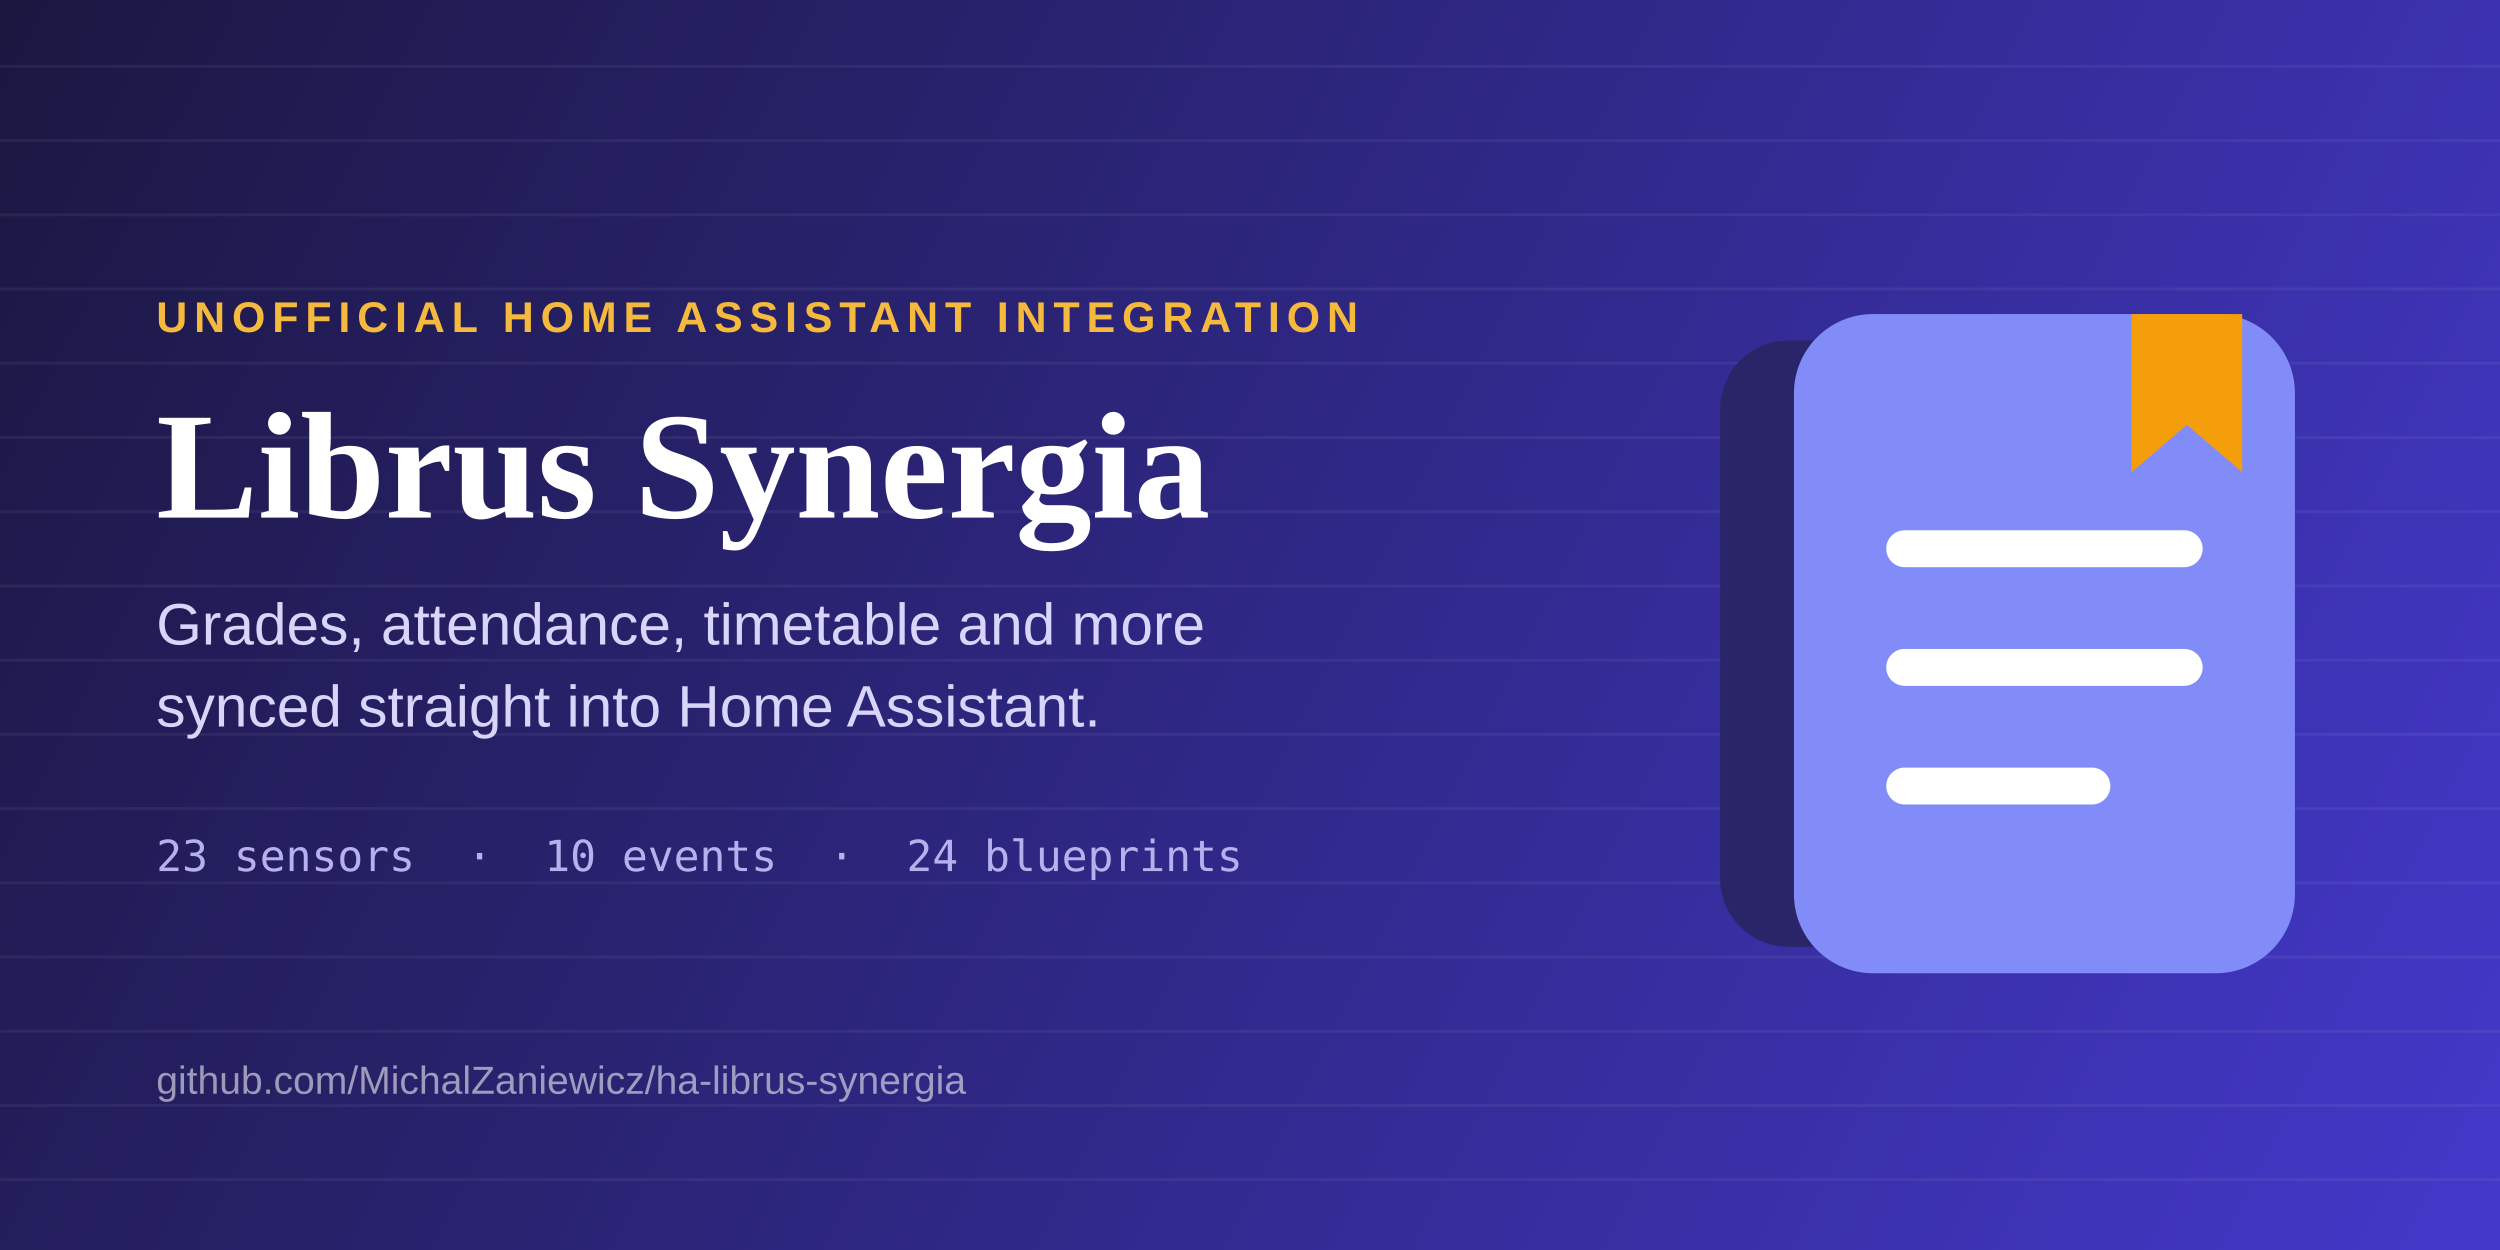
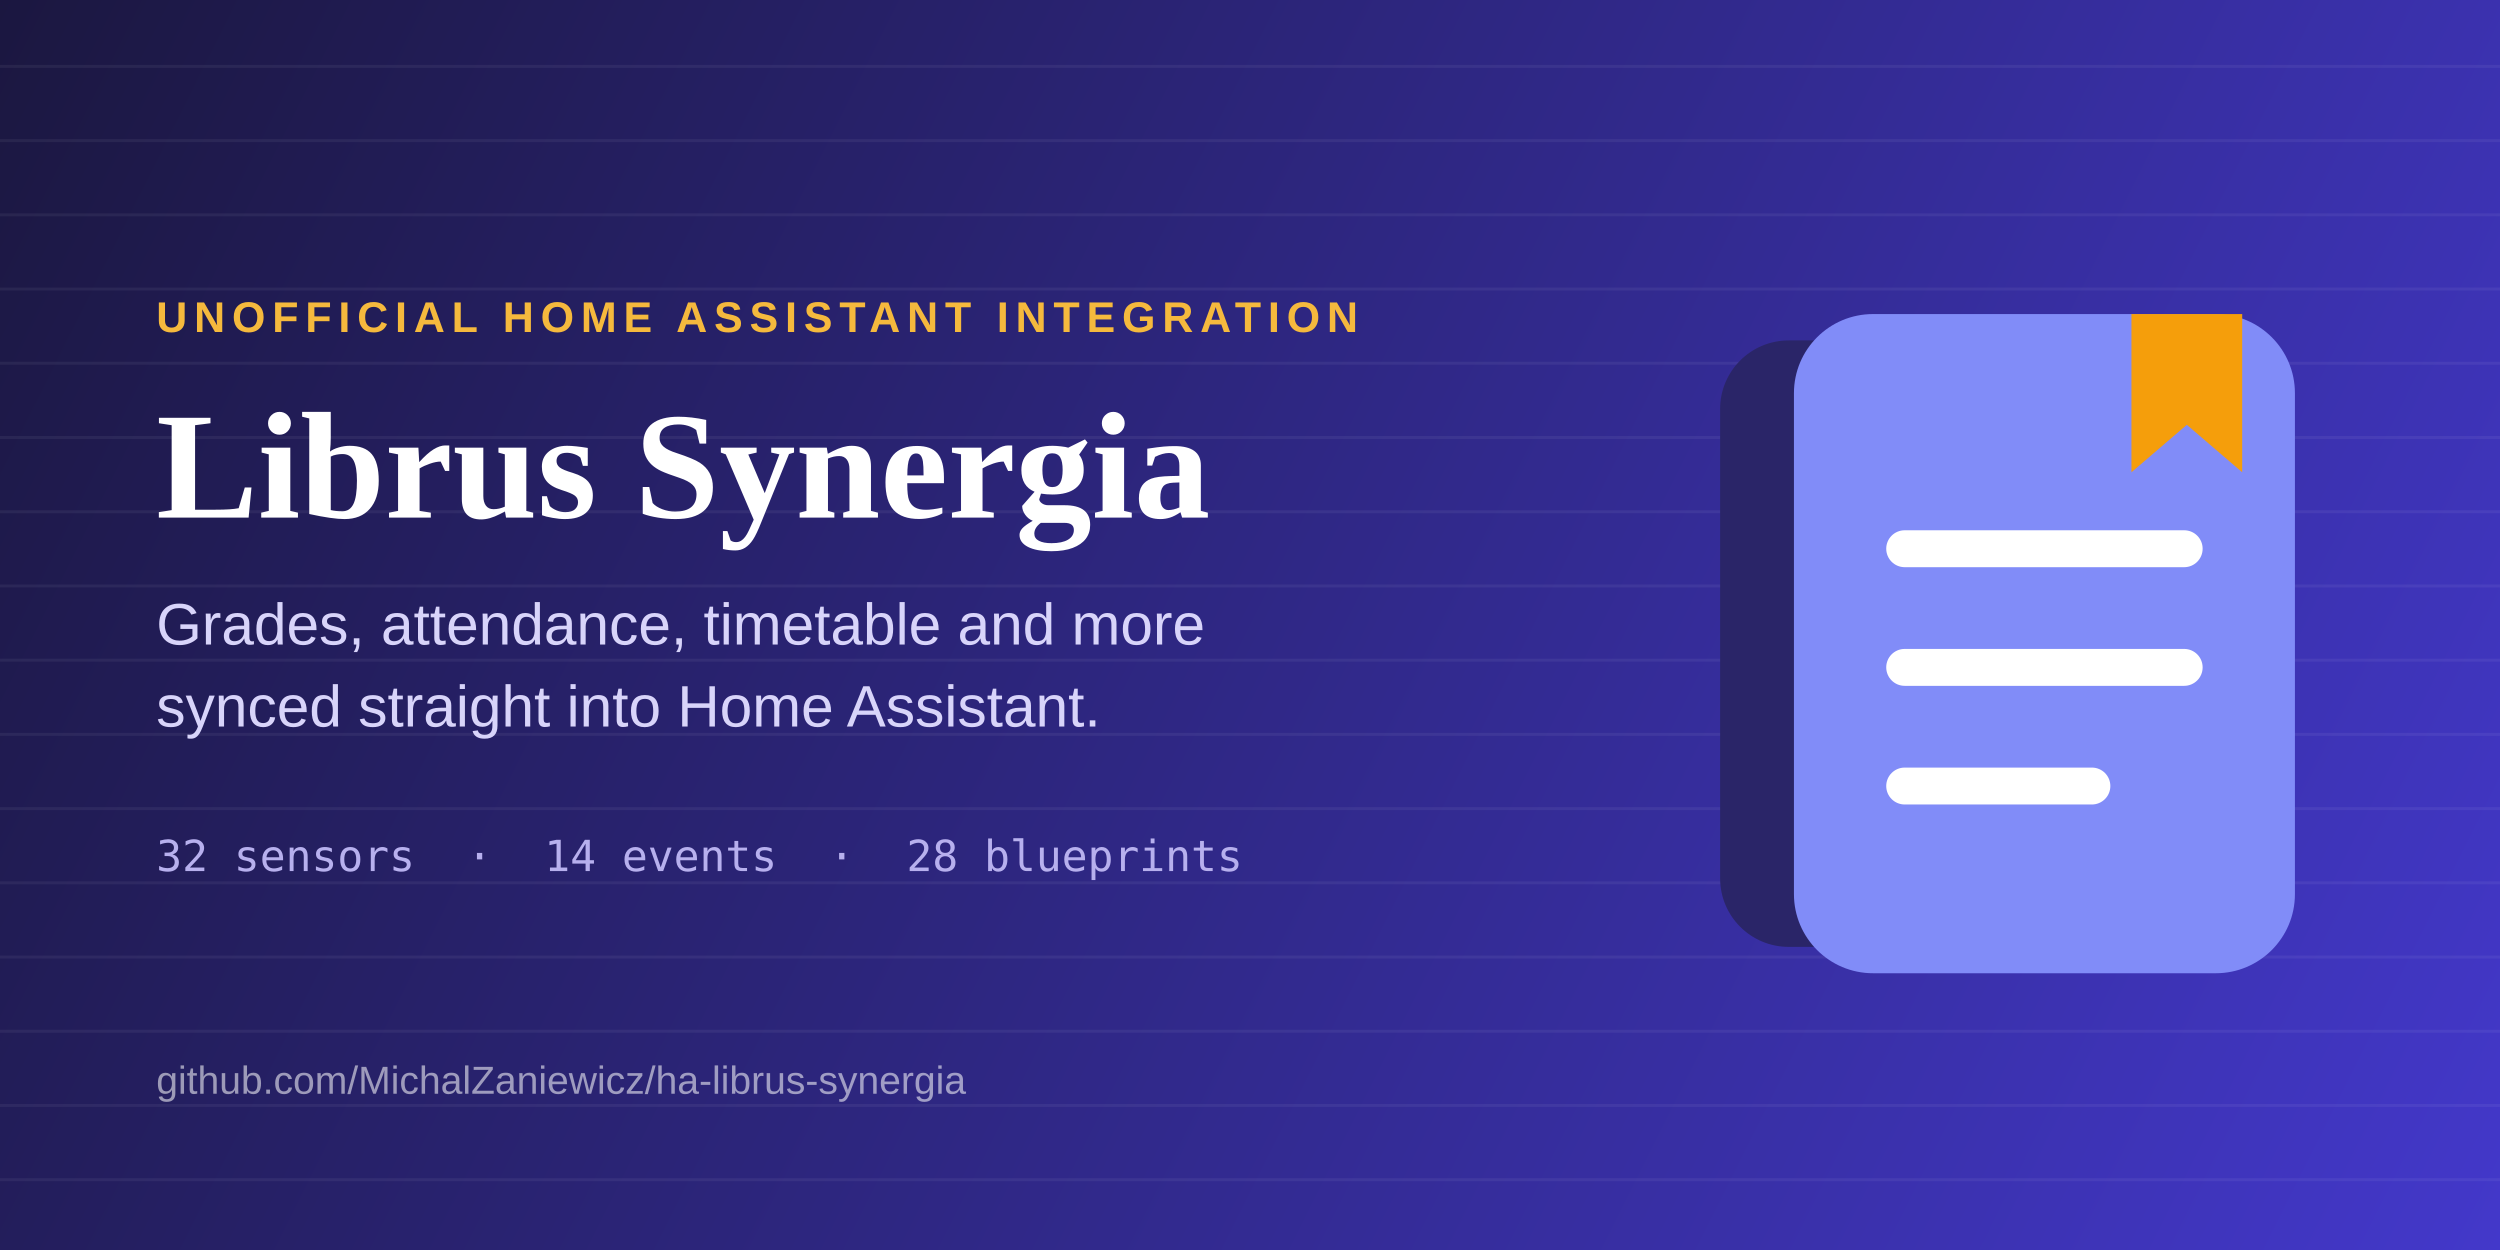
<svg xmlns="http://www.w3.org/2000/svg" viewBox="0 0 1280 640" width="1280" height="640">
  <defs>
    <linearGradient id="bg" x1="0" y1="0" x2="1280" y2="640" gradientUnits="userSpaceOnUse">
      <stop offset="0%" stop-color="#1B1740" />
      <stop offset="100%" stop-color="#4338CA" />
    </linearGradient>
  </defs>
  <rect width="1280" height="640" fill="url(#bg)" />
  <g stroke="#FFFFFF" stroke-opacity="0.055" stroke-width="1.5">
    <line x1="0" y1="34" x2="1280" y2="34" />
    <line x1="0" y1="72" x2="1280" y2="72" />
    <line x1="0" y1="110" x2="1280" y2="110" />
    <line x1="0" y1="148" x2="1280" y2="148" />
    <line x1="0" y1="186" x2="1280" y2="186" />
    <line x1="0" y1="224" x2="1280" y2="224" />
    <line x1="0" y1="262" x2="1280" y2="262" />
    <line x1="0" y1="300" x2="1280" y2="300" />
    <line x1="0" y1="338" x2="1280" y2="338" />
    <line x1="0" y1="376" x2="1280" y2="376" />
    <line x1="0" y1="414" x2="1280" y2="414" />
    <line x1="0" y1="452" x2="1280" y2="452" />
    <line x1="0" y1="490" x2="1280" y2="490" />
    <line x1="0" y1="528" x2="1280" y2="528" />
    <line x1="0" y1="566" x2="1280" y2="566" />
    <line x1="0" y1="604" x2="1280" y2="604" />
  </g>
  <text x="80" y="170" font-family="Arial, Helvetica, sans-serif" font-size="22" font-weight="700" letter-spacing="3.5" fill="#F5B93D">UNOFFICIAL HOME ASSISTANT INTEGRATION</text>
  <text x="80" y="265" font-family="Georgia, 'Times New Roman', serif" font-size="78" font-weight="700" fill="#FFFFFF">Librus Synergia</text>
  <text x="80" y="330" font-family="Arial, Helvetica, sans-serif" font-size="30" fill="#D8D4FA">Grades, attendance, timetable and more</text>
  <text x="80" y="372" font-family="Arial, Helvetica, sans-serif" font-size="30" fill="#D8D4FA">synced straight into Home Assistant.</text>
-   <text x="80" y="446" font-family="Consolas, Menlo, monospace" font-size="22" fill="#B7B0EE">23 sensors  ·  10 events  ·  24 blueprints</text>
+   <text x="80" y="446" font-family="Consolas, Menlo, monospace" font-size="22" fill="#B7B0EE">32 sensors  ·  14 events  ·  28 blueprints</text>
  <text x="80" y="560" font-family="Arial, Helvetica, sans-serif" font-size="20" fill="#FFFFFF" fill-opacity="0.55">github.com/MichalZaniewicz/ha-librus-synergia</text>
  <g transform="translate(905,150) scale(1.35)">
    <rect x="-18" y="18" width="150" height="230" rx="26" fill="#2A2568" />
    <rect x="10" y="8" width="190" height="250" rx="30" fill="#818CF8" />
    <rect x="45" y="90" width="120" height="14" rx="7" fill="#FFFFFF" />
    <rect x="45" y="135" width="120" height="14" rx="7" fill="#FFFFFF" />
    <rect x="45" y="180" width="85" height="14" rx="7" fill="#FFFFFF" />
    <path d="M138,8 h42 v60 l-21,-18 l-21,18 z" fill="#F59E0B" />
  </g>
</svg>
